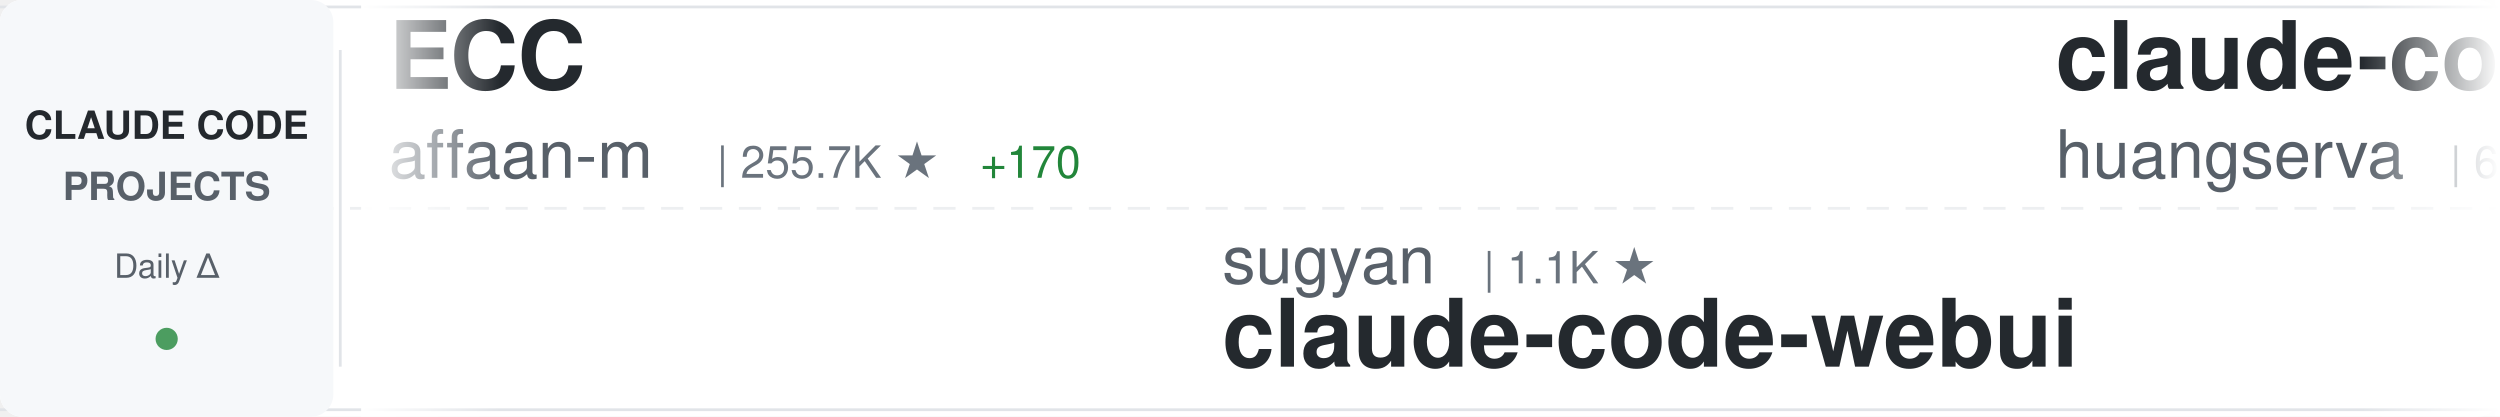
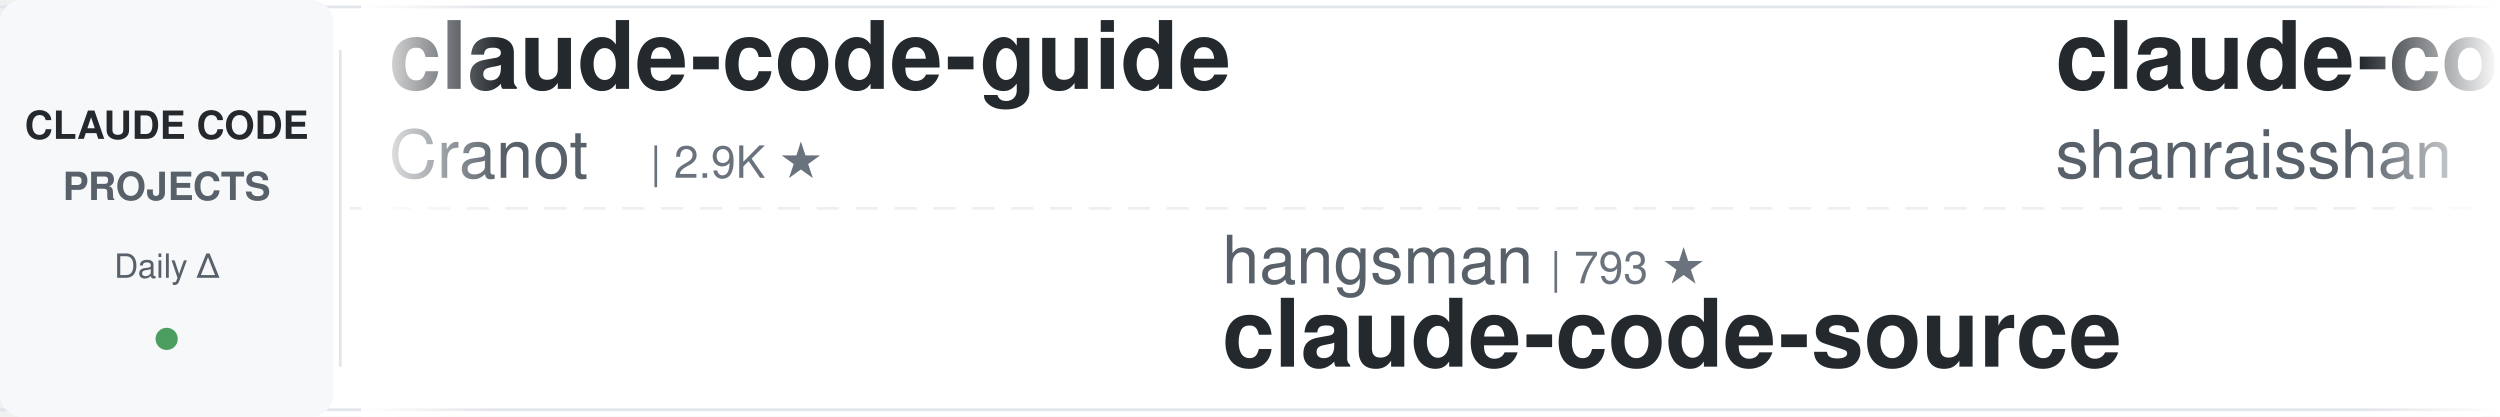
<svg xmlns="http://www.w3.org/2000/svg" width="900" height="150">
  <defs>
    <linearGradient id="awesomeLeftFade" x1="0%" y1="0%" x2="100%" y2="0%">
      <stop offset="0%" style="stop-color:#ffffff;stop-opacity:1" />
      <stop offset="100%" style="stop-color:#ffffff;stop-opacity:0" />
    </linearGradient>
    <linearGradient id="awesomeRightFade" x1="0%" y1="0%" x2="100%" y2="0%">
      <stop offset="0%" style="stop-color:#ffffff;stop-opacity:0" />
      <stop offset="100%" style="stop-color:#ffffff;stop-opacity:1" />
    </linearGradient>
  </defs>
  <rect width="900" height="150" fill="#ffffff" rx="8" />
  <rect x="0" y="2" width="900" height="1" fill="#e1e4e8" />
  <rect x="0" y="147" width="900" height="1" fill="#e1e4e8" />
  <line x1="0" y1="75" x2="900" y2="75" stroke="#e1e4e8" stroke-width="1" stroke-dasharray="8 6" opacity="0.6" />
  <rect x="0" y="0" width="120" height="150" fill="#f6f8fa" rx="8" />
  <text x="60" y="50" font-family="-apple-system, BlinkMacSystemFont, 'Segoe UI', Helvetica, Arial, sans-serif" font-size="14" font-weight="600" fill="#24292e" text-anchor="middle">CLAUDE CODE</text>
  <text x="60" y="72" font-family="-apple-system, BlinkMacSystemFont, 'Segoe UI', Helvetica, Arial, sans-serif" font-size="14" font-weight="600" fill="#586069" text-anchor="middle">PROJECTS</text>
  <text x="60" y="100" font-family="-apple-system, BlinkMacSystemFont, 'Segoe UI', Helvetica, Arial, sans-serif" font-size="12" font-weight="500" fill="#586069" text-anchor="middle">Daily Δ</text>
  <circle cx="60" cy="122" r="4" fill="#22863a" opacity="0.8" />
  <rect x="122" y="18" width="1" height="114" fill="#e1e4e8" />
  <clipPath id="awesomeTickerClip">
    <rect x="130" y="0" width="770" height="150" />
  </clipPath>
  <g clip-path="url(#awesomeTickerClip)">
    <g id="awesomeTickerItems">
      <animateTransform attributeName="transform" attributeType="XML" type="translate" from="0 0" to="-3000 0" dur="54s" repeatCount="indefinite" />
      <g transform="translate(0, 0)">
-         <text x="140" y="32" font-family="-apple-system, BlinkMacSystemFont, 'Segoe UI', Helvetica, Arial, sans-serif" font-size="34" font-weight="600" fill="#24292e">ECC</text>
-         <text x="140" y="64" font-family="-apple-system, BlinkMacSystemFont, 'Segoe UI', Helvetica, Arial, sans-serif" font-size="24" font-weight="400" fill="#586069">affaan-m</text>
-         <text x="258" y="64" font-family="-apple-system, BlinkMacSystemFont, 'Segoe UI', Helvetica, Arial, sans-serif" font-size="16" font-weight="500" fill="#6a737d">| 255.7K ★</text>
-         <text x="353" y="64" font-family="-apple-system, BlinkMacSystemFont, 'Segoe UI', Helvetica, Arial, sans-serif" font-size="16" font-weight="500" fill="#22863a"> +170</text>
+         <text x="140" y="32" font-family="-apple-system, BlinkMacSystemFont, 'Segoe UI', Helvetica, Arial, sans-serif" font-size="34" font-weight="600" fill="#24292e">claude-code-guide</text>
+         <text x="140" y="64" font-family="-apple-system, BlinkMacSystemFont, 'Segoe UI', Helvetica, Arial, sans-serif" font-size="24" font-weight="400" fill="#586069">Cranot</text>
+         <text x="234" y="64" font-family="-apple-system, BlinkMacSystemFont, 'Segoe UI', Helvetica, Arial, sans-serif" font-size="16" font-weight="500" fill="#6a737d">| 2.9K ★</text>
      </g>
      <g transform="translate(300, 0)">
-         <text x="140" y="102" font-family="-apple-system, BlinkMacSystemFont, 'Segoe UI', Helvetica, Arial, sans-serif" font-size="24" font-weight="400" fill="#586069">sugyan</text>
-         <text x="234" y="102" font-family="-apple-system, BlinkMacSystemFont, 'Segoe UI', Helvetica, Arial, sans-serif" font-size="16" font-weight="500" fill="#6a737d">| 1.1K ★</text>
-         <text x="140" y="132" font-family="-apple-system, BlinkMacSystemFont, 'Segoe UI', Helvetica, Arial, sans-serif" font-size="34" font-weight="600" fill="#24292e">claude-code-webui</text>
+         <text x="140" y="102" font-family="-apple-system, BlinkMacSystemFont, 'Segoe UI', Helvetica, Arial, sans-serif" font-size="24" font-weight="400" fill="#586069">hangsman</text>
+         <text x="258" y="102" font-family="-apple-system, BlinkMacSystemFont, 'Segoe UI', Helvetica, Arial, sans-serif" font-size="16" font-weight="500" fill="#6a737d">| 793 ★</text>
+         <text x="140" y="132" font-family="-apple-system, BlinkMacSystemFont, 'Segoe UI', Helvetica, Arial, sans-serif" font-size="34" font-weight="600" fill="#24292e">claude-code-source</text>
      </g>
      <g transform="translate(600, 0)">
-         <text x="140" y="32" font-family="-apple-system, BlinkMacSystemFont, 'Segoe UI', Helvetica, Arial, sans-serif" font-size="34" font-weight="600" fill="#24292e">claude-code-cli</text>
-         <text x="140" y="64" font-family="-apple-system, BlinkMacSystemFont, 'Segoe UI', Helvetica, Arial, sans-serif" font-size="24" font-weight="400" fill="#586069">huangserva</text>
-         <text x="282" y="64" font-family="-apple-system, BlinkMacSystemFont, 'Segoe UI', Helvetica, Arial, sans-serif" font-size="16" font-weight="500" fill="#6a737d">| 628 ★</text>
+         <text x="140" y="32" font-family="-apple-system, BlinkMacSystemFont, 'Segoe UI', Helvetica, Arial, sans-serif" font-size="34" font-weight="600" fill="#24292e">claude-code-best-practic...</text>
+         <text x="140" y="64" font-family="-apple-system, BlinkMacSystemFont, 'Segoe UI', Helvetica, Arial, sans-serif" font-size="24" font-weight="400" fill="#586069">shanraisshan</text>
+         <text x="306" y="64" font-family="-apple-system, BlinkMacSystemFont, 'Segoe UI', Helvetica, Arial, sans-serif" font-size="16" font-weight="500" fill="#6a737d">| 65.8K ★</text>
+         <text x="392" y="64" font-family="-apple-system, BlinkMacSystemFont, 'Segoe UI', Helvetica, Arial, sans-serif" font-size="16" font-weight="500" fill="#22863a"> +3</text>
      </g>
      <g transform="translate(900, 0)">
-         <text x="140" y="102" font-family="-apple-system, BlinkMacSystemFont, 'Segoe UI', Helvetica, Arial, sans-serif" font-size="24" font-weight="400" fill="#586069">anthropics</text>
-         <text x="282" y="102" font-family="-apple-system, BlinkMacSystemFont, 'Segoe UI', Helvetica, Arial, sans-serif" font-size="16" font-weight="500" fill="#6a737d">| 175.6K ★</text>
-         <text x="377" y="102" font-family="-apple-system, BlinkMacSystemFont, 'Segoe UI', Helvetica, Arial, sans-serif" font-size="16" font-weight="500" fill="#22863a"> +64</text>
-         <text x="140" y="132" font-family="-apple-system, BlinkMacSystemFont, 'Segoe UI', Helvetica, Arial, sans-serif" font-size="34" font-weight="600" fill="#24292e">skills</text>
+         <text x="140" y="102" font-family="-apple-system, BlinkMacSystemFont, 'Segoe UI', Helvetica, Arial, sans-serif" font-size="24" font-weight="400" fill="#586069">Yuyz0112</text>
+         <text x="258" y="102" font-family="-apple-system, BlinkMacSystemFont, 'Segoe UI', Helvetica, Arial, sans-serif" font-size="16" font-weight="500" fill="#6a737d">| 2.4K ★</text>
+         <text x="140" y="132" font-family="-apple-system, BlinkMacSystemFont, 'Segoe UI', Helvetica, Arial, sans-serif" font-size="34" font-weight="600" fill="#24292e">claude-code-reverse</text>
      </g>
      <g transform="translate(1200, 0)">
-         <text x="140" y="32" font-family="-apple-system, BlinkMacSystemFont, 'Segoe UI', Helvetica, Arial, sans-serif" font-size="34" font-weight="600" fill="#24292e">Claude-code</text>
-         <text x="140" y="64" font-family="-apple-system, BlinkMacSystemFont, 'Segoe UI', Helvetica, Arial, sans-serif" font-size="24" font-weight="400" fill="#586069">zstmfhy</text>
-         <text x="246" y="64" font-family="-apple-system, BlinkMacSystemFont, 'Segoe UI', Helvetica, Arial, sans-serif" font-size="16" font-weight="500" fill="#6a737d">| 189 ★</text>
+         <text x="140" y="32" font-family="-apple-system, BlinkMacSystemFont, 'Segoe UI', Helvetica, Arial, sans-serif" font-size="34" font-weight="600" fill="#24292e">claude-code</text>
+         <text x="140" y="64" font-family="-apple-system, BlinkMacSystemFont, 'Segoe UI', Helvetica, Arial, sans-serif" font-size="24" font-weight="400" fill="#586069">isboyjc</text>
+         <text x="246" y="64" font-family="-apple-system, BlinkMacSystemFont, 'Segoe UI', Helvetica, Arial, sans-serif" font-size="16" font-weight="500" fill="#6a737d">| 162 ★</text>
      </g>
      <g transform="translate(1500, 0)">
-         <text x="140" y="102" font-family="-apple-system, BlinkMacSystemFont, 'Segoe UI', Helvetica, Arial, sans-serif" font-size="24" font-weight="400" fill="#586069">ykdojo</text>
-         <text x="234" y="102" font-family="-apple-system, BlinkMacSystemFont, 'Segoe UI', Helvetica, Arial, sans-serif" font-size="16" font-weight="500" fill="#6a737d">| 10.1K ★</text>
-         <text x="140" y="132" font-family="-apple-system, BlinkMacSystemFont, 'Segoe UI', Helvetica, Arial, sans-serif" font-size="34" font-weight="600" fill="#24292e">claude-code-tips</text>
+         <text x="140" y="102" font-family="-apple-system, BlinkMacSystemFont, 'Segoe UI', Helvetica, Arial, sans-serif" font-size="24" font-weight="400" fill="#586069">chauncygu</text>
+         <text x="270" y="102" font-family="-apple-system, BlinkMacSystemFont, 'Segoe UI', Helvetica, Arial, sans-serif" font-size="16" font-weight="500" fill="#6a737d">| 2.8K ★</text>
+         <text x="140" y="132" font-family="-apple-system, BlinkMacSystemFont, 'Segoe UI', Helvetica, Arial, sans-serif" font-size="34" font-weight="600" fill="#24292e">collection-claude-code-s...</text>
      </g>
      <g transform="translate(1800, 0)">
-         <text x="140" y="32" font-family="-apple-system, BlinkMacSystemFont, 'Segoe UI', Helvetica, Arial, sans-serif" font-size="34" font-weight="600" fill="#24292e">learn-claude-code</text>
-         <text x="140" y="64" font-family="-apple-system, BlinkMacSystemFont, 'Segoe UI', Helvetica, Arial, sans-serif" font-size="24" font-weight="400" fill="#586069">shareAI-lab</text>
-         <text x="294" y="64" font-family="-apple-system, BlinkMacSystemFont, 'Segoe UI', Helvetica, Arial, sans-serif" font-size="16" font-weight="500" fill="#6a737d">| 76.5K ★</text>
-         <text x="380" y="64" font-family="-apple-system, BlinkMacSystemFont, 'Segoe UI', Helvetica, Arial, sans-serif" font-size="16" font-weight="500" fill="#22863a"> +31</text>
+         <text x="140" y="32" font-family="-apple-system, BlinkMacSystemFont, 'Segoe UI', Helvetica, Arial, sans-serif" font-size="34" font-weight="600" fill="#24292e">claude-code</text>
+         <text x="140" y="64" font-family="-apple-system, BlinkMacSystemFont, 'Segoe UI', Helvetica, Arial, sans-serif" font-size="24" font-weight="400" fill="#586069">mehmoodosman</text>
+         <text x="306" y="64" font-family="-apple-system, BlinkMacSystemFont, 'Segoe UI', Helvetica, Arial, sans-serif" font-size="16" font-weight="500" fill="#6a737d">| 174 ★</text>
      </g>
      <g transform="translate(2100, 0)">
-         <text x="140" y="102" font-family="-apple-system, BlinkMacSystemFont, 'Segoe UI', Helvetica, Arial, sans-serif" font-size="24" font-weight="400" fill="#586069">Tinkeringg-Lab</text>
-         <text x="330" y="102" font-family="-apple-system, BlinkMacSystemFont, 'Segoe UI', Helvetica, Arial, sans-serif" font-size="16" font-weight="500" fill="#6a737d">| 211 ★</text>
-         <text x="398" y="102" font-family="-apple-system, BlinkMacSystemFont, 'Segoe UI', Helvetica, Arial, sans-serif" font-size="16" font-weight="500" fill="#cb2431"> -1</text>
-         <text x="140" y="132" font-family="-apple-system, BlinkMacSystemFont, 'Segoe UI', Helvetica, Arial, sans-serif" font-size="34" font-weight="600" fill="#24292e">claude-code</text>
+         <text x="140" y="102" font-family="-apple-system, BlinkMacSystemFont, 'Segoe UI', Helvetica, Arial, sans-serif" font-size="24" font-weight="400" fill="#586069">Piebald-AI</text>
+         <text x="282" y="102" font-family="-apple-system, BlinkMacSystemFont, 'Segoe UI', Helvetica, Arial, sans-serif" font-size="16" font-weight="500" fill="#6a737d">| 12.6K ★</text>
+         <text x="368" y="102" font-family="-apple-system, BlinkMacSystemFont, 'Segoe UI', Helvetica, Arial, sans-serif" font-size="16" font-weight="500" fill="#22863a"> +1</text>
+         <text x="140" y="132" font-family="-apple-system, BlinkMacSystemFont, 'Segoe UI', Helvetica, Arial, sans-serif" font-size="34" font-weight="600" fill="#24292e">claude-code-system-promp...</text>
      </g>
      <g transform="translate(2400, 0)">
-         <text x="140" y="32" font-family="-apple-system, BlinkMacSystemFont, 'Segoe UI', Helvetica, Arial, sans-serif" font-size="34" font-weight="600" fill="#24292e">claude-code-rev</text>
-         <text x="140" y="64" font-family="-apple-system, BlinkMacSystemFont, 'Segoe UI', Helvetica, Arial, sans-serif" font-size="24" font-weight="400" fill="#586069">oboard</text>
-         <text x="234" y="64" font-family="-apple-system, BlinkMacSystemFont, 'Segoe UI', Helvetica, Arial, sans-serif" font-size="16" font-weight="500" fill="#6a737d">| 3.3K ★</text>
-         <text x="311" y="64" font-family="-apple-system, BlinkMacSystemFont, 'Segoe UI', Helvetica, Arial, sans-serif" font-size="16" font-weight="500" fill="#cb2431"> -1</text>
+         <text x="140" y="32" font-family="-apple-system, BlinkMacSystemFont, 'Segoe UI', Helvetica, Arial, sans-serif" font-size="34" font-weight="600" fill="#24292e">claude-code-spec-workflo...</text>
+         <text x="140" y="64" font-family="-apple-system, BlinkMacSystemFont, 'Segoe UI', Helvetica, Arial, sans-serif" font-size="24" font-weight="400" fill="#586069">Pimzino</text>
+         <text x="246" y="64" font-family="-apple-system, BlinkMacSystemFont, 'Segoe UI', Helvetica, Arial, sans-serif" font-size="16" font-weight="500" fill="#6a737d">| 3.9K ★</text>
      </g>
      <g transform="translate(2700, 0)">
+         <text x="140" y="102" font-family="-apple-system, BlinkMacSystemFont, 'Segoe UI', Helvetica, Arial, sans-serif" font-size="24" font-weight="400" fill="#586069">disler</text>
+         <text x="234" y="102" font-family="-apple-system, BlinkMacSystemFont, 'Segoe UI', Helvetica, Arial, sans-serif" font-size="16" font-weight="500" fill="#6a737d">| 3.9K ★</text>
+         <text x="140" y="132" font-family="-apple-system, BlinkMacSystemFont, 'Segoe UI', Helvetica, Arial, sans-serif" font-size="34" font-weight="600" fill="#24292e">claude-code-hooks-master...</text>
+       </g>
+       <g transform="translate(3000, 0)">
+         <text x="140" y="32" font-family="-apple-system, BlinkMacSystemFont, 'Segoe UI', Helvetica, Arial, sans-serif" font-size="34" font-weight="600" fill="#24292e">claude-code-guide</text>
+         <text x="140" y="64" font-family="-apple-system, BlinkMacSystemFont, 'Segoe UI', Helvetica, Arial, sans-serif" font-size="24" font-weight="400" fill="#586069">Cranot</text>
+         <text x="234" y="64" font-family="-apple-system, BlinkMacSystemFont, 'Segoe UI', Helvetica, Arial, sans-serif" font-size="16" font-weight="500" fill="#6a737d">| 2.9K ★</text>
+       </g>
+       <g transform="translate(3300, 0)">
+         <text x="140" y="102" font-family="-apple-system, BlinkMacSystemFont, 'Segoe UI', Helvetica, Arial, sans-serif" font-size="24" font-weight="400" fill="#586069">hangsman</text>
+         <text x="258" y="102" font-family="-apple-system, BlinkMacSystemFont, 'Segoe UI', Helvetica, Arial, sans-serif" font-size="16" font-weight="500" fill="#6a737d">| 793 ★</text>
+         <text x="140" y="132" font-family="-apple-system, BlinkMacSystemFont, 'Segoe UI', Helvetica, Arial, sans-serif" font-size="34" font-weight="600" fill="#24292e">claude-code-source</text>
+       </g>
+       <g transform="translate(3600, 0)">
+         <text x="140" y="32" font-family="-apple-system, BlinkMacSystemFont, 'Segoe UI', Helvetica, Arial, sans-serif" font-size="34" font-weight="600" fill="#24292e">claude-code-best-practic...</text>
+         <text x="140" y="64" font-family="-apple-system, BlinkMacSystemFont, 'Segoe UI', Helvetica, Arial, sans-serif" font-size="24" font-weight="400" fill="#586069">shanraisshan</text>
+         <text x="306" y="64" font-family="-apple-system, BlinkMacSystemFont, 'Segoe UI', Helvetica, Arial, sans-serif" font-size="16" font-weight="500" fill="#6a737d">| 65.8K ★</text>
+         <text x="392" y="64" font-family="-apple-system, BlinkMacSystemFont, 'Segoe UI', Helvetica, Arial, sans-serif" font-size="16" font-weight="500" fill="#22863a"> +3</text>
+       </g>
+       <g transform="translate(3900, 0)">
        <text x="140" y="102" font-family="-apple-system, BlinkMacSystemFont, 'Segoe UI', Helvetica, Arial, sans-serif" font-size="24" font-weight="400" fill="#586069">Yuyz0112</text>
        <text x="258" y="102" font-family="-apple-system, BlinkMacSystemFont, 'Segoe UI', Helvetica, Arial, sans-serif" font-size="16" font-weight="500" fill="#6a737d">| 2.4K ★</text>
-         <text x="335" y="102" font-family="-apple-system, BlinkMacSystemFont, 'Segoe UI', Helvetica, Arial, sans-serif" font-size="16" font-weight="500" fill="#22863a"> +1</text>
        <text x="140" y="132" font-family="-apple-system, BlinkMacSystemFont, 'Segoe UI', Helvetica, Arial, sans-serif" font-size="34" font-weight="600" fill="#24292e">claude-code-reverse</text>
-       </g>
-       <g transform="translate(3000, 0)">
-         <text x="140" y="32" font-family="-apple-system, BlinkMacSystemFont, 'Segoe UI', Helvetica, Arial, sans-serif" font-size="34" font-weight="600" fill="#24292e">ECC</text>
-         <text x="140" y="64" font-family="-apple-system, BlinkMacSystemFont, 'Segoe UI', Helvetica, Arial, sans-serif" font-size="24" font-weight="400" fill="#586069">affaan-m</text>
-         <text x="258" y="64" font-family="-apple-system, BlinkMacSystemFont, 'Segoe UI', Helvetica, Arial, sans-serif" font-size="16" font-weight="500" fill="#6a737d">| 255.7K ★</text>
-         <text x="353" y="64" font-family="-apple-system, BlinkMacSystemFont, 'Segoe UI', Helvetica, Arial, sans-serif" font-size="16" font-weight="500" fill="#22863a"> +170</text>
-       </g>
-       <g transform="translate(3300, 0)">
-         <text x="140" y="102" font-family="-apple-system, BlinkMacSystemFont, 'Segoe UI', Helvetica, Arial, sans-serif" font-size="24" font-weight="400" fill="#586069">sugyan</text>
-         <text x="234" y="102" font-family="-apple-system, BlinkMacSystemFont, 'Segoe UI', Helvetica, Arial, sans-serif" font-size="16" font-weight="500" fill="#6a737d">| 1.1K ★</text>
-         <text x="140" y="132" font-family="-apple-system, BlinkMacSystemFont, 'Segoe UI', Helvetica, Arial, sans-serif" font-size="34" font-weight="600" fill="#24292e">claude-code-webui</text>
-       </g>
-       <g transform="translate(3600, 0)">
-         <text x="140" y="32" font-family="-apple-system, BlinkMacSystemFont, 'Segoe UI', Helvetica, Arial, sans-serif" font-size="34" font-weight="600" fill="#24292e">claude-code-cli</text>
-         <text x="140" y="64" font-family="-apple-system, BlinkMacSystemFont, 'Segoe UI', Helvetica, Arial, sans-serif" font-size="24" font-weight="400" fill="#586069">huangserva</text>
-         <text x="282" y="64" font-family="-apple-system, BlinkMacSystemFont, 'Segoe UI', Helvetica, Arial, sans-serif" font-size="16" font-weight="500" fill="#6a737d">| 628 ★</text>
-       </g>
-       <g transform="translate(3900, 0)">
-         <text x="140" y="102" font-family="-apple-system, BlinkMacSystemFont, 'Segoe UI', Helvetica, Arial, sans-serif" font-size="24" font-weight="400" fill="#586069">anthropics</text>
-         <text x="282" y="102" font-family="-apple-system, BlinkMacSystemFont, 'Segoe UI', Helvetica, Arial, sans-serif" font-size="16" font-weight="500" fill="#6a737d">| 175.6K ★</text>
-         <text x="377" y="102" font-family="-apple-system, BlinkMacSystemFont, 'Segoe UI', Helvetica, Arial, sans-serif" font-size="16" font-weight="500" fill="#22863a"> +64</text>
-         <text x="140" y="132" font-family="-apple-system, BlinkMacSystemFont, 'Segoe UI', Helvetica, Arial, sans-serif" font-size="34" font-weight="600" fill="#24292e">skills</text>
      </g>
    </g>
  </g>
  <rect x="130" y="0" width="50" height="150" fill="url(#awesomeLeftFade)" />
  <rect x="850" y="0" width="50" height="150" fill="url(#awesomeRightFade)" />
</svg>
